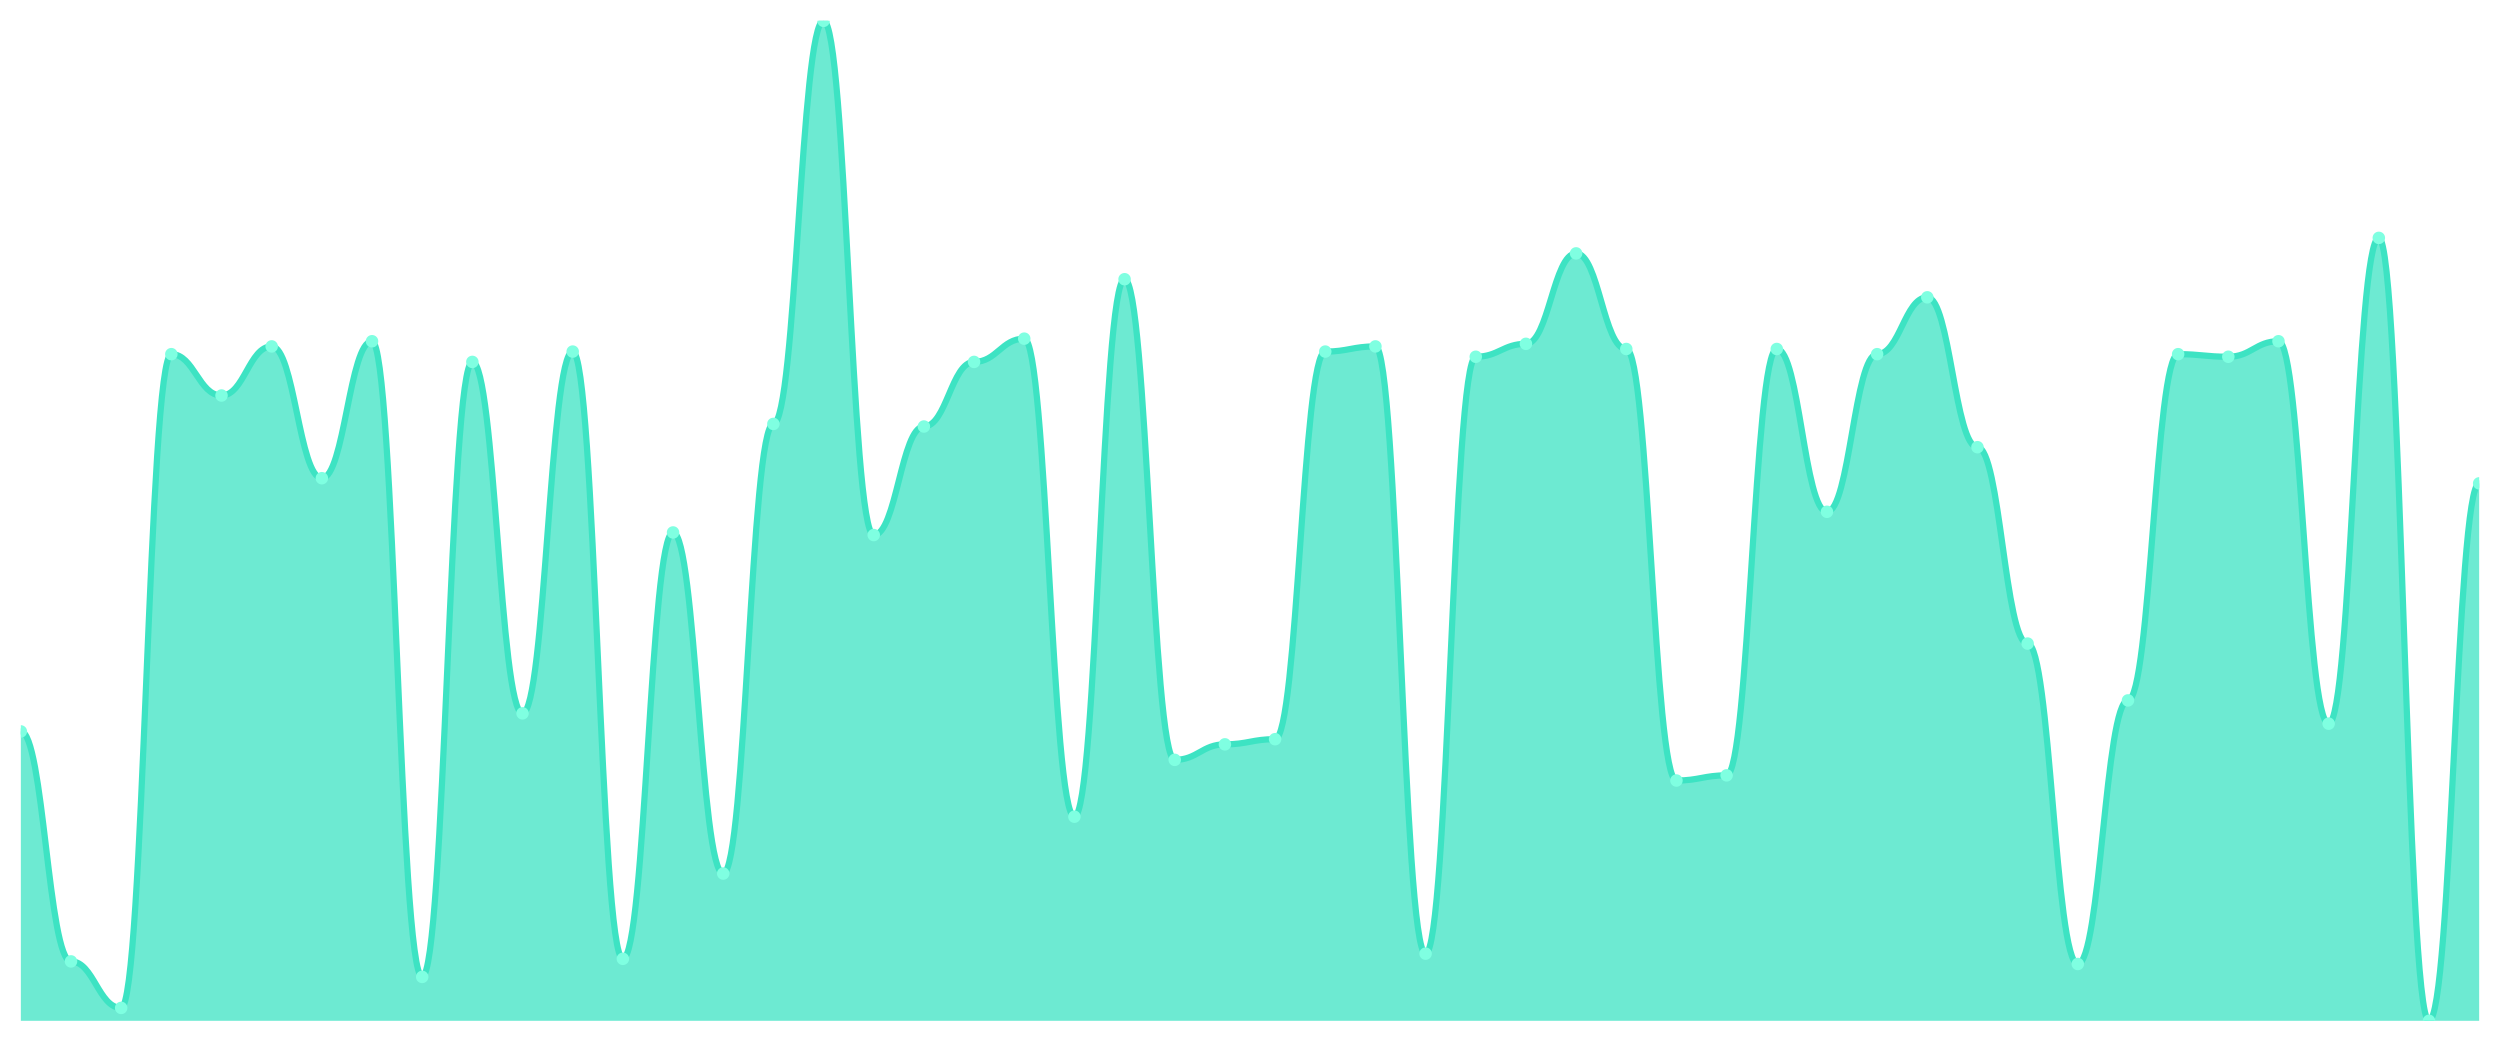
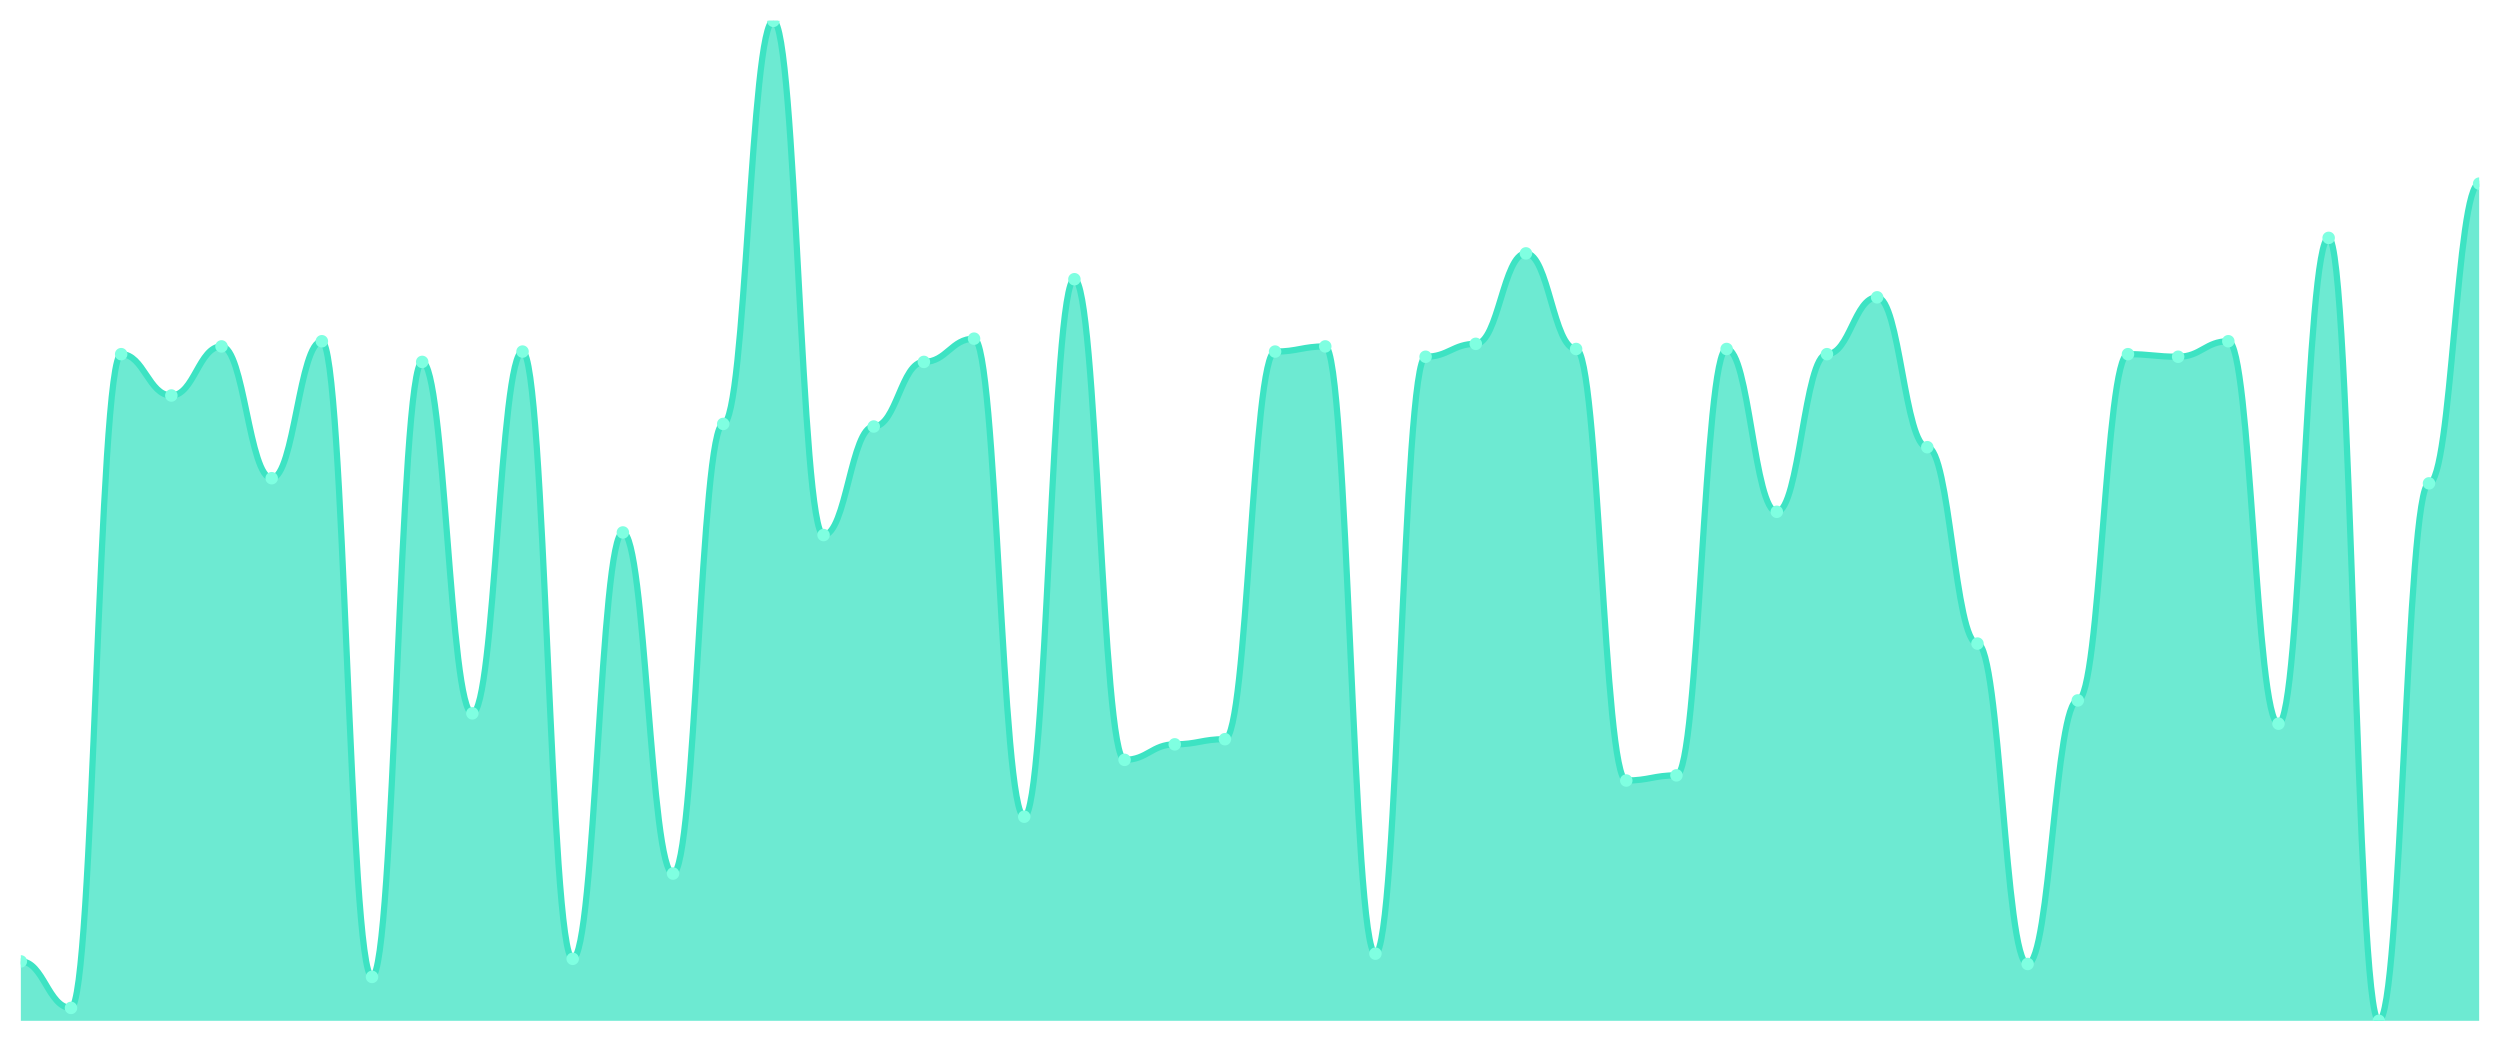
<svg xmlns="http://www.w3.org/2000/svg" viewBox="0 0 1200 500" width="1200" height="500">
  <defs>
    <clipPath id="c">
      <rect x="10" y="10" width="1180" height="480" />
    </clipPath>
  </defs>
  <rect width="1200" height="500" fill="none" />
  <g clip-path="url(#c)">
-     <path d="M 10,490 L 10,351.085 C 20.837,351.085 23.245,461.473 34.082,461.473 C 44.918,461.473 47.327,483.798 58.163,483.798 C 69,483.798 71.408,170 82.245,170 C 93.082,170 95.49,189.845 106.327,189.845 C 117.163,189.845 119.571,166.279 130.408,166.279 C 141.245,166.279 143.653,229.535 154.49,229.535 C 165.327,229.535 167.735,163.798 178.571,163.798 C 189.408,163.798 191.816,468.915 202.653,468.915 C 213.49,468.915 215.898,173.721 226.735,173.721 C 237.571,173.721 239.98,342.403 250.816,342.403 C 261.653,342.403 264.061,168.76 274.898,168.76 C 285.735,168.76 288.143,460.233 298.98,460.233 C 309.816,460.233 312.224,255.581 323.061,255.581 C 333.898,255.581 336.306,419.302 347.143,419.302 C 357.98,419.302 360.388,203.488 371.224,203.488 C 382.061,203.488 384.469,10 395.306,10 C 406.143,10 408.551,256.822 419.388,256.822 C 430.224,256.822 432.633,204.729 443.469,204.729 C 454.306,204.729 456.714,173.721 467.551,173.721 C 478.388,173.721 480.796,162.558 491.633,162.558 C 502.469,162.558 504.878,392.016 515.714,392.016 C 526.551,392.016 528.959,134.031 539.796,134.031 C 550.633,134.031 553.041,364.729 563.878,364.729 C 574.714,364.729 577.122,357.287 587.959,357.287 C 598.796,357.287 601.204,354.806 612.041,354.806 C 622.878,354.806 625.286,168.76 636.122,168.76 C 646.959,168.76 649.367,166.279 660.204,166.279 C 671.041,166.279 673.449,457.752 684.286,457.752 C 695.122,457.752 697.531,171.24 708.367,171.24 C 719.204,171.24 721.612,165.039 732.449,165.039 C 743.286,165.039 745.694,121.628 756.531,121.628 C 767.367,121.628 769.776,167.519 780.612,167.519 C 791.449,167.519 793.857,374.651 804.694,374.651 C 815.531,374.651 817.939,372.171 828.776,372.171 C 839.612,372.171 842.02,167.519 852.857,167.519 C 863.694,167.519 866.102,245.659 876.939,245.659 C 887.776,245.659 890.184,170 901.02,170 C 911.857,170 914.265,142.713 925.102,142.713 C 935.939,142.713 938.347,214.651 949.184,214.651 C 960.02,214.651 962.429,308.915 973.265,308.915 C 984.102,308.915 986.51,462.713 997.347,462.713 C 1008.184,462.713 1010.592,336.202 1021.429,336.202 C 1032.265,336.202 1034.673,170 1045.51,170 C 1056.347,170 1058.755,171.24 1069.592,171.24 C 1080.429,171.24 1082.837,163.798 1093.673,163.798 C 1104.51,163.798 1106.918,347.364 1117.755,347.364 C 1128.592,347.364 1131,114.186 1141.837,114.186 C 1152.673,114.186 1155.082,490 1165.918,490 C 1176.755,490 1179.163,232.016 1190,232.016 L 1190,490 Z" fill="rgba(61,227,195,0.75)" />
-     <path d="M 10,351.085 C 20.837,351.085 23.245,461.473 34.082,461.473 C 44.918,461.473 47.327,483.798 58.163,483.798 C 69,483.798 71.408,170 82.245,170 C 93.082,170 95.49,189.845 106.327,189.845 C 117.163,189.845 119.571,166.279 130.408,166.279 C 141.245,166.279 143.653,229.535 154.49,229.535 C 165.327,229.535 167.735,163.798 178.571,163.798 C 189.408,163.798 191.816,468.915 202.653,468.915 C 213.49,468.915 215.898,173.721 226.735,173.721 C 237.571,173.721 239.98,342.403 250.816,342.403 C 261.653,342.403 264.061,168.76 274.898,168.76 C 285.735,168.76 288.143,460.233 298.98,460.233 C 309.816,460.233 312.224,255.581 323.061,255.581 C 333.898,255.581 336.306,419.302 347.143,419.302 C 357.98,419.302 360.388,203.488 371.224,203.488 C 382.061,203.488 384.469,10 395.306,10 C 406.143,10 408.551,256.822 419.388,256.822 C 430.224,256.822 432.633,204.729 443.469,204.729 C 454.306,204.729 456.714,173.721 467.551,173.721 C 478.388,173.721 480.796,162.558 491.633,162.558 C 502.469,162.558 504.878,392.016 515.714,392.016 C 526.551,392.016 528.959,134.031 539.796,134.031 C 550.633,134.031 553.041,364.729 563.878,364.729 C 574.714,364.729 577.122,357.287 587.959,357.287 C 598.796,357.287 601.204,354.806 612.041,354.806 C 622.878,354.806 625.286,168.76 636.122,168.76 C 646.959,168.76 649.367,166.279 660.204,166.279 C 671.041,166.279 673.449,457.752 684.286,457.752 C 695.122,457.752 697.531,171.24 708.367,171.24 C 719.204,171.24 721.612,165.039 732.449,165.039 C 743.286,165.039 745.694,121.628 756.531,121.628 C 767.367,121.628 769.776,167.519 780.612,167.519 C 791.449,167.519 793.857,374.651 804.694,374.651 C 815.531,374.651 817.939,372.171 828.776,372.171 C 839.612,372.171 842.02,167.519 852.857,167.519 C 863.694,167.519 866.102,245.659 876.939,245.659 C 887.776,245.659 890.184,170 901.02,170 C 911.857,170 914.265,142.713 925.102,142.713 C 935.939,142.713 938.347,214.651 949.184,214.651 C 960.02,214.651 962.429,308.915 973.265,308.915 C 984.102,308.915 986.51,462.713 997.347,462.713 C 1008.184,462.713 1010.592,336.202 1021.429,336.202 C 1032.265,336.202 1034.673,170 1045.51,170 C 1056.347,170 1058.755,171.24 1069.592,171.24 C 1080.429,171.24 1082.837,163.798 1093.673,163.798 C 1104.51,163.798 1106.918,347.364 1117.755,347.364 C 1128.592,347.364 1131,114.186 1141.837,114.186 C 1152.673,114.186 1155.082,490 1165.918,490 C 1176.755,490 1179.163,232.016 1190,232.016" fill="none" stroke="#3de3c3" stroke-width="3" stroke-linecap="round" stroke-linejoin="round" />
-     <circle cx="10" cy="351.085" r="3" fill="#7fffe1" />
-     <circle cx="34.082" cy="461.473" r="3" fill="#7fffe1" />
-     <circle cx="58.163" cy="483.798" r="3" fill="#7fffe1" />
-     <circle cx="82.245" cy="170" r="3" fill="#7fffe1" />
-     <circle cx="106.327" cy="189.845" r="3" fill="#7fffe1" />
-     <circle cx="130.408" cy="166.279" r="3" fill="#7fffe1" />
-     <circle cx="154.49" cy="229.535" r="3" fill="#7fffe1" />
-     <circle cx="178.571" cy="163.798" r="3" fill="#7fffe1" />
-     <circle cx="202.653" cy="468.915" r="3" fill="#7fffe1" />
-     <circle cx="226.735" cy="173.721" r="3" fill="#7fffe1" />
-     <circle cx="250.816" cy="342.403" r="3" fill="#7fffe1" />
-     <circle cx="274.898" cy="168.76" r="3" fill="#7fffe1" />
-     <circle cx="298.98" cy="460.233" r="3" fill="#7fffe1" />
-     <circle cx="323.061" cy="255.581" r="3" fill="#7fffe1" />
-     <circle cx="347.143" cy="419.302" r="3" fill="#7fffe1" />
-     <circle cx="371.224" cy="203.488" r="3" fill="#7fffe1" />
-     <circle cx="395.306" cy="10" r="3" fill="#7fffe1" />
-     <circle cx="419.388" cy="256.822" r="3" fill="#7fffe1" />
-     <circle cx="443.469" cy="204.729" r="3" fill="#7fffe1" />
-     <circle cx="467.551" cy="173.721" r="3" fill="#7fffe1" />
-     <circle cx="491.633" cy="162.558" r="3" fill="#7fffe1" />
-     <circle cx="515.714" cy="392.016" r="3" fill="#7fffe1" />
-     <circle cx="539.796" cy="134.031" r="3" fill="#7fffe1" />
-     <circle cx="563.878" cy="364.729" r="3" fill="#7fffe1" />
-     <circle cx="587.959" cy="357.287" r="3" fill="#7fffe1" />
-     <circle cx="612.041" cy="354.806" r="3" fill="#7fffe1" />
-     <circle cx="636.122" cy="168.76" r="3" fill="#7fffe1" />
-     <circle cx="660.204" cy="166.279" r="3" fill="#7fffe1" />
-     <circle cx="684.286" cy="457.752" r="3" fill="#7fffe1" />
-     <circle cx="708.367" cy="171.24" r="3" fill="#7fffe1" />
-     <circle cx="732.449" cy="165.039" r="3" fill="#7fffe1" />
-     <circle cx="756.531" cy="121.628" r="3" fill="#7fffe1" />
-     <circle cx="780.612" cy="167.519" r="3" fill="#7fffe1" />
-     <circle cx="804.694" cy="374.651" r="3" fill="#7fffe1" />
-     <circle cx="828.776" cy="372.171" r="3" fill="#7fffe1" />
-     <circle cx="852.857" cy="167.519" r="3" fill="#7fffe1" />
-     <circle cx="876.939" cy="245.659" r="3" fill="#7fffe1" />
-     <circle cx="901.02" cy="170" r="3" fill="#7fffe1" />
-     <circle cx="925.102" cy="142.713" r="3" fill="#7fffe1" />
-     <circle cx="949.184" cy="214.651" r="3" fill="#7fffe1" />
-     <circle cx="973.265" cy="308.915" r="3" fill="#7fffe1" />
-     <circle cx="997.347" cy="462.713" r="3" fill="#7fffe1" />
-     <circle cx="1021.429" cy="336.202" r="3" fill="#7fffe1" />
-     <circle cx="1045.51" cy="170" r="3" fill="#7fffe1" />
-     <circle cx="1069.592" cy="171.24" r="3" fill="#7fffe1" />
-     <circle cx="1093.673" cy="163.798" r="3" fill="#7fffe1" />
-     <circle cx="1117.755" cy="347.364" r="3" fill="#7fffe1" />
-     <circle cx="1141.837" cy="114.186" r="3" fill="#7fffe1" />
-     <circle cx="1165.918" cy="490" r="3" fill="#7fffe1" />
-     <circle cx="1190" cy="232.016" r="3" fill="#7fffe1" />
+     <path d="M 10,490 L 10,461.473 C 20.837,461.473 23.245,483.798 34.082,483.798 C 44.918,483.798 47.327,170 58.163,170 C 69,170 71.408,189.845 82.245,189.845 C 93.082,189.845 95.49,166.279 106.327,166.279 C 117.163,166.279 119.571,229.535 130.408,229.535 C 141.245,229.535 143.653,163.798 154.49,163.798 C 165.327,163.798 167.735,468.915 178.571,468.915 C 189.408,468.915 191.816,173.721 202.653,173.721 C 213.49,173.721 215.898,342.403 226.735,342.403 C 237.571,342.403 239.98,168.76 250.816,168.76 C 261.653,168.76 264.061,460.233 274.898,460.233 C 285.735,460.233 288.143,255.581 298.98,255.581 C 309.816,255.581 312.224,419.302 323.061,419.302 C 333.898,419.302 336.306,203.488 347.143,203.488 C 357.98,203.488 360.388,10 371.224,10 C 382.061,10 384.469,256.822 395.306,256.822 C 406.143,256.822 408.551,204.729 419.388,204.729 C 430.224,204.729 432.633,173.721 443.469,173.721 C 454.306,173.721 456.714,162.558 467.551,162.558 C 478.388,162.558 480.796,392.016 491.633,392.016 C 502.469,392.016 504.878,134.031 515.714,134.031 C 526.551,134.031 528.959,364.729 539.796,364.729 C 550.633,364.729 553.041,357.287 563.878,357.287 C 574.714,357.287 577.122,354.806 587.959,354.806 C 598.796,354.806 601.204,168.76 612.041,168.76 C 622.878,168.76 625.286,166.279 636.122,166.279 C 646.959,166.279 649.367,457.752 660.204,457.752 C 671.041,457.752 673.449,171.24 684.286,171.24 C 695.122,171.24 697.531,165.039 708.367,165.039 C 719.204,165.039 721.612,121.628 732.449,121.628 C 743.286,121.628 745.694,167.519 756.531,167.519 C 767.367,167.519 769.776,374.651 780.612,374.651 C 791.449,374.651 793.857,372.171 804.694,372.171 C 815.531,372.171 817.939,167.519 828.776,167.519 C 839.612,167.519 842.02,245.659 852.857,245.659 C 863.694,245.659 866.102,170 876.939,170 C 887.776,170 890.184,142.713 901.02,142.713 C 911.857,142.713 914.265,214.651 925.102,214.651 C 935.939,214.651 938.347,308.915 949.184,308.915 C 960.02,308.915 962.429,462.713 973.265,462.713 C 984.102,462.713 986.51,336.202 997.347,336.202 C 1008.184,336.202 1010.592,170 1021.429,170 C 1032.265,170 1034.673,171.24 1045.51,171.24 C 1056.347,171.24 1058.755,163.798 1069.592,163.798 C 1080.429,163.798 1082.837,347.364 1093.673,347.364 C 1104.51,347.364 1106.918,114.186 1117.755,114.186 C 1128.592,114.186 1131,490 1141.837,490 C 1152.673,490 1155.082,232.016 1165.918,232.016 C 1176.755,232.016 1179.163,88.14 1190,88.14 L 1190,490 Z" fill="rgba(61,227,195,0.75)" />
+     <path d="M 10,461.473 C 20.837,461.473 23.245,483.798 34.082,483.798 C 44.918,483.798 47.327,170 58.163,170 C 69,170 71.408,189.845 82.245,189.845 C 93.082,189.845 95.49,166.279 106.327,166.279 C 117.163,166.279 119.571,229.535 130.408,229.535 C 141.245,229.535 143.653,163.798 154.49,163.798 C 165.327,163.798 167.735,468.915 178.571,468.915 C 189.408,468.915 191.816,173.721 202.653,173.721 C 213.49,173.721 215.898,342.403 226.735,342.403 C 237.571,342.403 239.98,168.76 250.816,168.76 C 261.653,168.76 264.061,460.233 274.898,460.233 C 285.735,460.233 288.143,255.581 298.98,255.581 C 309.816,255.581 312.224,419.302 323.061,419.302 C 333.898,419.302 336.306,203.488 347.143,203.488 C 357.98,203.488 360.388,10 371.224,10 C 382.061,10 384.469,256.822 395.306,256.822 C 406.143,256.822 408.551,204.729 419.388,204.729 C 430.224,204.729 432.633,173.721 443.469,173.721 C 454.306,173.721 456.714,162.558 467.551,162.558 C 478.388,162.558 480.796,392.016 491.633,392.016 C 502.469,392.016 504.878,134.031 515.714,134.031 C 526.551,134.031 528.959,364.729 539.796,364.729 C 550.633,364.729 553.041,357.287 563.878,357.287 C 574.714,357.287 577.122,354.806 587.959,354.806 C 598.796,354.806 601.204,168.76 612.041,168.76 C 622.878,168.76 625.286,166.279 636.122,166.279 C 646.959,166.279 649.367,457.752 660.204,457.752 C 671.041,457.752 673.449,171.24 684.286,171.24 C 695.122,171.24 697.531,165.039 708.367,165.039 C 719.204,165.039 721.612,121.628 732.449,121.628 C 743.286,121.628 745.694,167.519 756.531,167.519 C 767.367,167.519 769.776,374.651 780.612,374.651 C 791.449,374.651 793.857,372.171 804.694,372.171 C 815.531,372.171 817.939,167.519 828.776,167.519 C 839.612,167.519 842.02,245.659 852.857,245.659 C 863.694,245.659 866.102,170 876.939,170 C 887.776,170 890.184,142.713 901.02,142.713 C 911.857,142.713 914.265,214.651 925.102,214.651 C 935.939,214.651 938.347,308.915 949.184,308.915 C 960.02,308.915 962.429,462.713 973.265,462.713 C 984.102,462.713 986.51,336.202 997.347,336.202 C 1008.184,336.202 1010.592,170 1021.429,170 C 1032.265,170 1034.673,171.24 1045.51,171.24 C 1056.347,171.24 1058.755,163.798 1069.592,163.798 C 1080.429,163.798 1082.837,347.364 1093.673,347.364 C 1104.51,347.364 1106.918,114.186 1117.755,114.186 C 1128.592,114.186 1131,490 1141.837,490 C 1152.673,490 1155.082,232.016 1165.918,232.016 C 1176.755,232.016 1179.163,88.14 1190,88.14" fill="none" stroke="#3de3c3" stroke-width="3" stroke-linecap="round" stroke-linejoin="round" />
+     <circle cx="10" cy="461.473" r="3" fill="#7fffe1" />
+     <circle cx="34.082" cy="483.798" r="3" fill="#7fffe1" />
+     <circle cx="58.163" cy="170" r="3" fill="#7fffe1" />
+     <circle cx="82.245" cy="189.845" r="3" fill="#7fffe1" />
+     <circle cx="106.327" cy="166.279" r="3" fill="#7fffe1" />
+     <circle cx="130.408" cy="229.535" r="3" fill="#7fffe1" />
+     <circle cx="154.49" cy="163.798" r="3" fill="#7fffe1" />
+     <circle cx="178.571" cy="468.915" r="3" fill="#7fffe1" />
+     <circle cx="202.653" cy="173.721" r="3" fill="#7fffe1" />
+     <circle cx="226.735" cy="342.403" r="3" fill="#7fffe1" />
+     <circle cx="250.816" cy="168.76" r="3" fill="#7fffe1" />
+     <circle cx="274.898" cy="460.233" r="3" fill="#7fffe1" />
+     <circle cx="298.98" cy="255.581" r="3" fill="#7fffe1" />
+     <circle cx="323.061" cy="419.302" r="3" fill="#7fffe1" />
+     <circle cx="347.143" cy="203.488" r="3" fill="#7fffe1" />
+     <circle cx="371.224" cy="10" r="3" fill="#7fffe1" />
+     <circle cx="395.306" cy="256.822" r="3" fill="#7fffe1" />
+     <circle cx="419.388" cy="204.729" r="3" fill="#7fffe1" />
+     <circle cx="443.469" cy="173.721" r="3" fill="#7fffe1" />
+     <circle cx="467.551" cy="162.558" r="3" fill="#7fffe1" />
+     <circle cx="491.633" cy="392.016" r="3" fill="#7fffe1" />
+     <circle cx="515.714" cy="134.031" r="3" fill="#7fffe1" />
+     <circle cx="539.796" cy="364.729" r="3" fill="#7fffe1" />
+     <circle cx="563.878" cy="357.287" r="3" fill="#7fffe1" />
+     <circle cx="587.959" cy="354.806" r="3" fill="#7fffe1" />
+     <circle cx="612.041" cy="168.76" r="3" fill="#7fffe1" />
+     <circle cx="636.122" cy="166.279" r="3" fill="#7fffe1" />
+     <circle cx="660.204" cy="457.752" r="3" fill="#7fffe1" />
+     <circle cx="684.286" cy="171.24" r="3" fill="#7fffe1" />
+     <circle cx="708.367" cy="165.039" r="3" fill="#7fffe1" />
+     <circle cx="732.449" cy="121.628" r="3" fill="#7fffe1" />
+     <circle cx="756.531" cy="167.519" r="3" fill="#7fffe1" />
+     <circle cx="780.612" cy="374.651" r="3" fill="#7fffe1" />
+     <circle cx="804.694" cy="372.171" r="3" fill="#7fffe1" />
+     <circle cx="828.776" cy="167.519" r="3" fill="#7fffe1" />
+     <circle cx="852.857" cy="245.659" r="3" fill="#7fffe1" />
+     <circle cx="876.939" cy="170" r="3" fill="#7fffe1" />
+     <circle cx="901.02" cy="142.713" r="3" fill="#7fffe1" />
+     <circle cx="925.102" cy="214.651" r="3" fill="#7fffe1" />
+     <circle cx="949.184" cy="308.915" r="3" fill="#7fffe1" />
+     <circle cx="973.265" cy="462.713" r="3" fill="#7fffe1" />
+     <circle cx="997.347" cy="336.202" r="3" fill="#7fffe1" />
+     <circle cx="1021.429" cy="170" r="3" fill="#7fffe1" />
+     <circle cx="1045.51" cy="171.24" r="3" fill="#7fffe1" />
+     <circle cx="1069.592" cy="163.798" r="3" fill="#7fffe1" />
+     <circle cx="1093.673" cy="347.364" r="3" fill="#7fffe1" />
+     <circle cx="1117.755" cy="114.186" r="3" fill="#7fffe1" />
+     <circle cx="1141.837" cy="490" r="3" fill="#7fffe1" />
+     <circle cx="1165.918" cy="232.016" r="3" fill="#7fffe1" />
+     <circle cx="1190" cy="88.14" r="3" fill="#7fffe1" />
  </g>
</svg>
